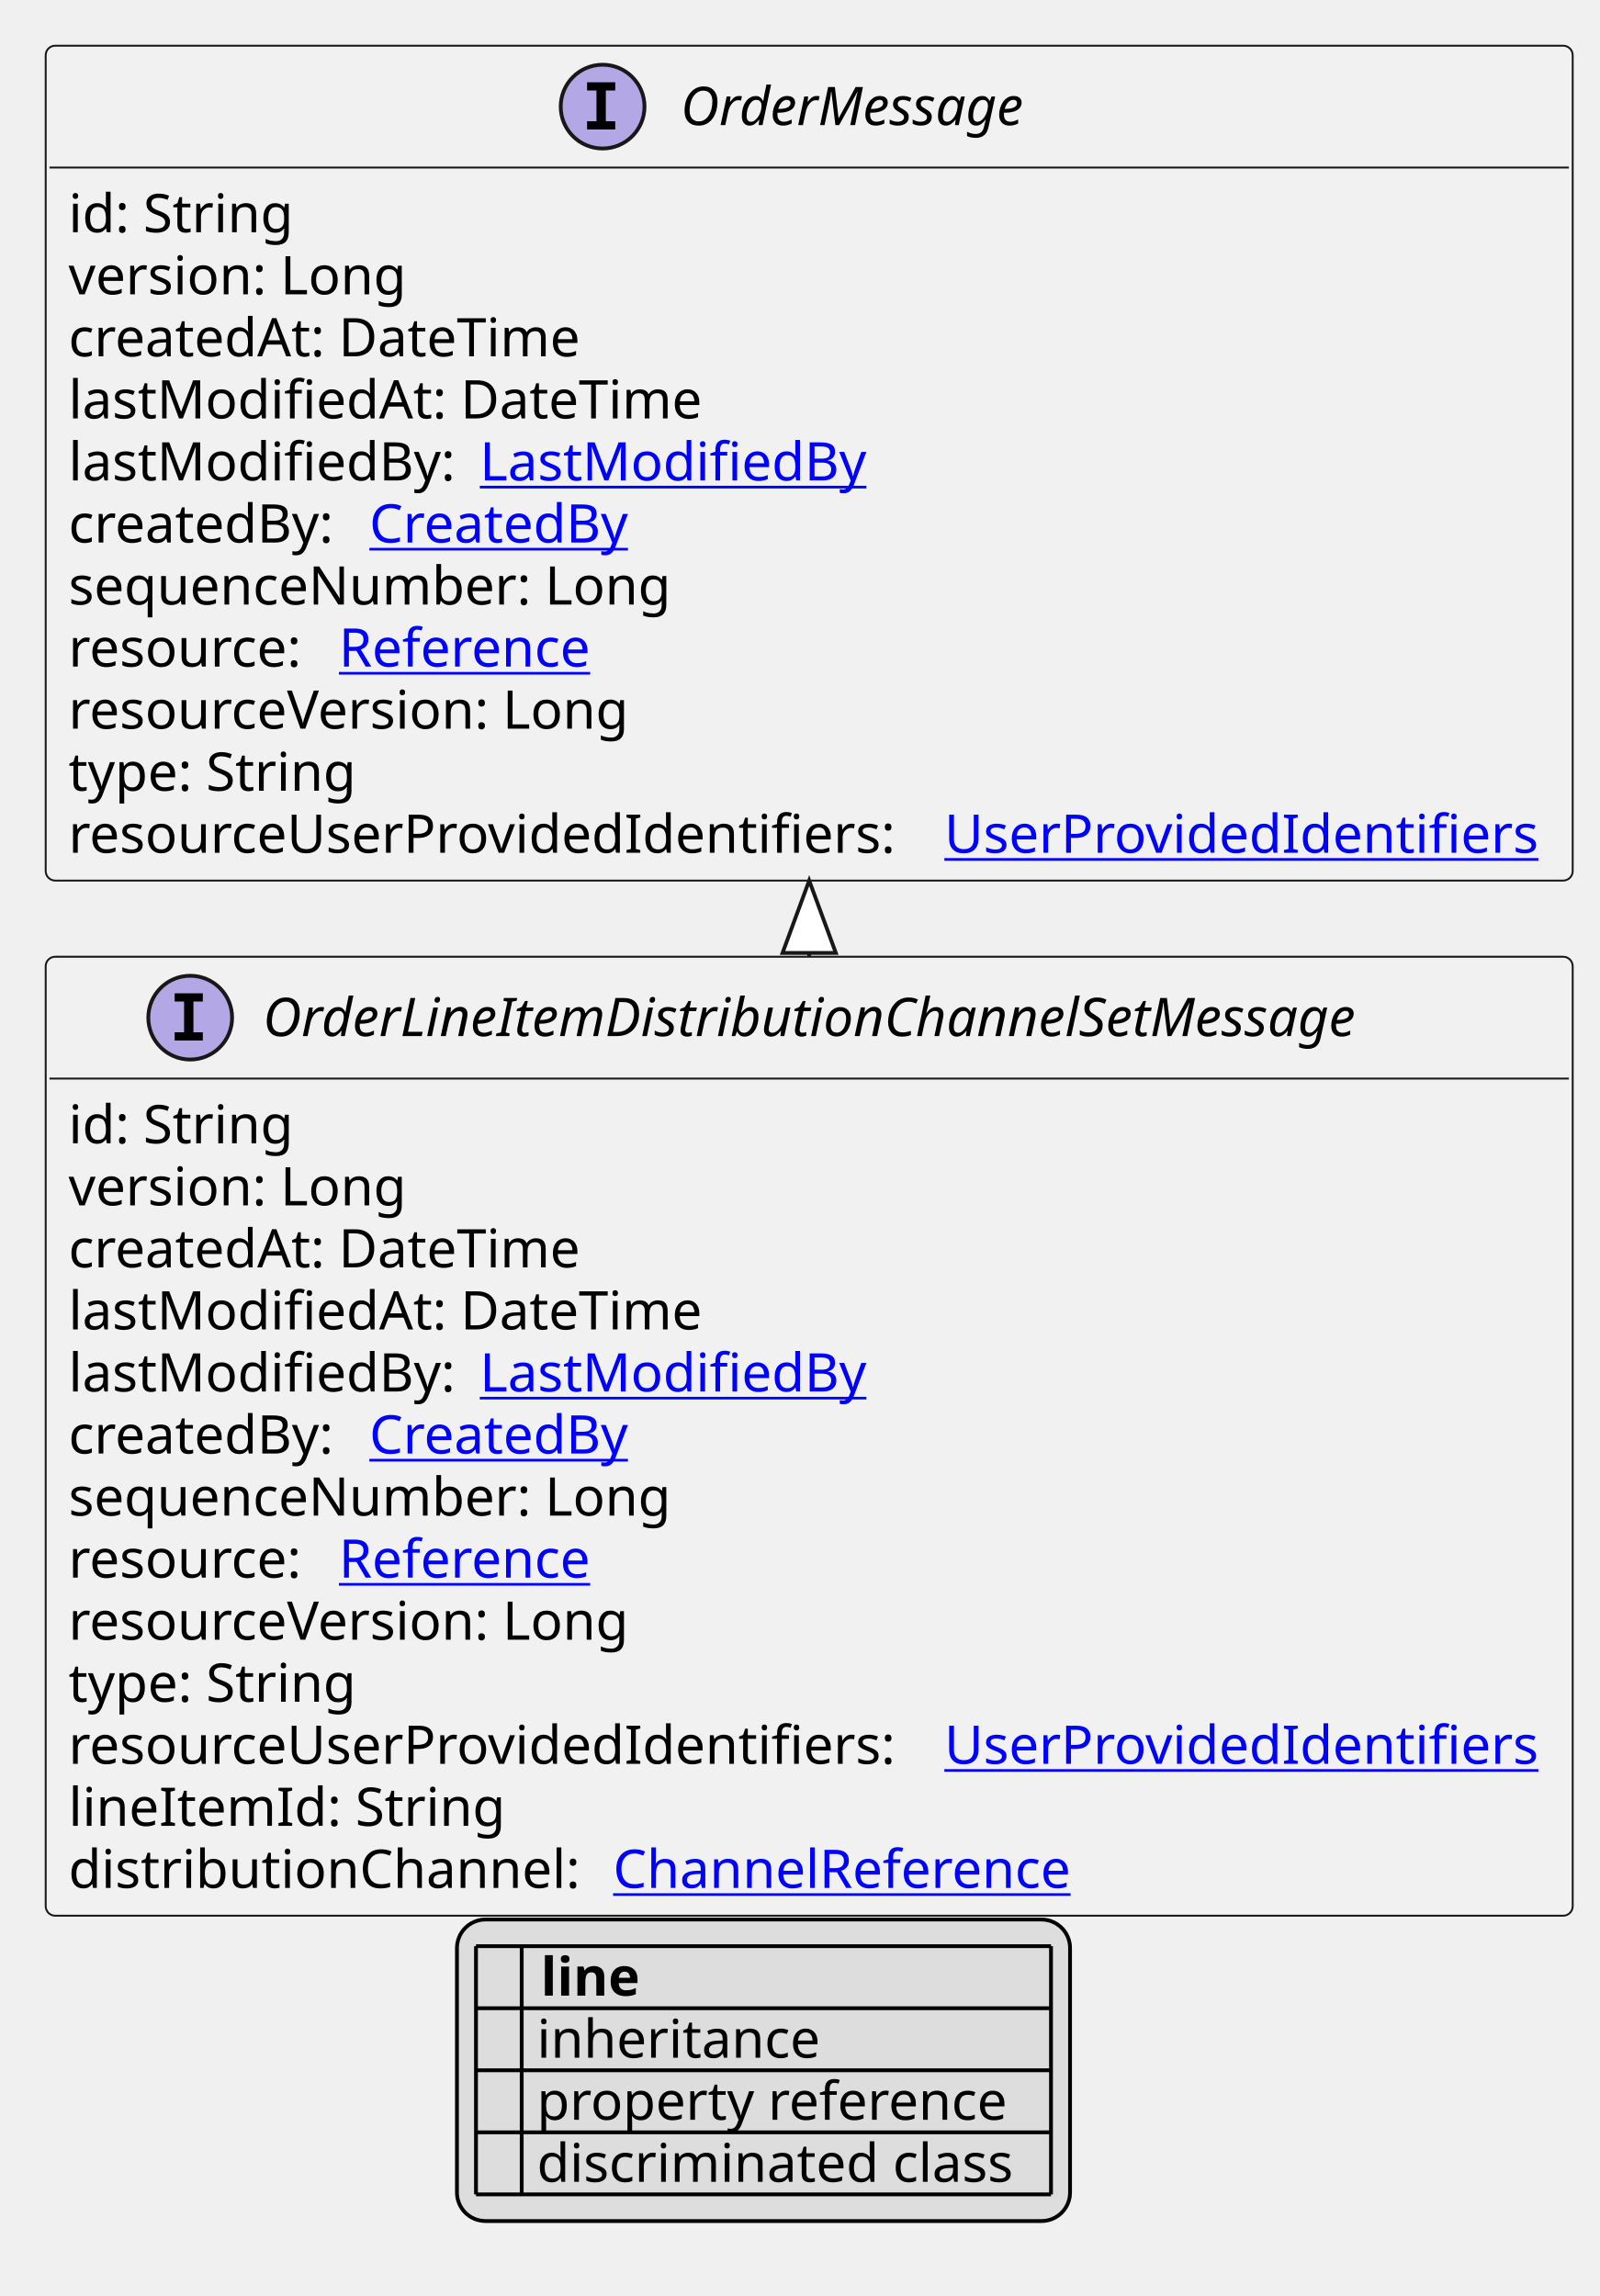
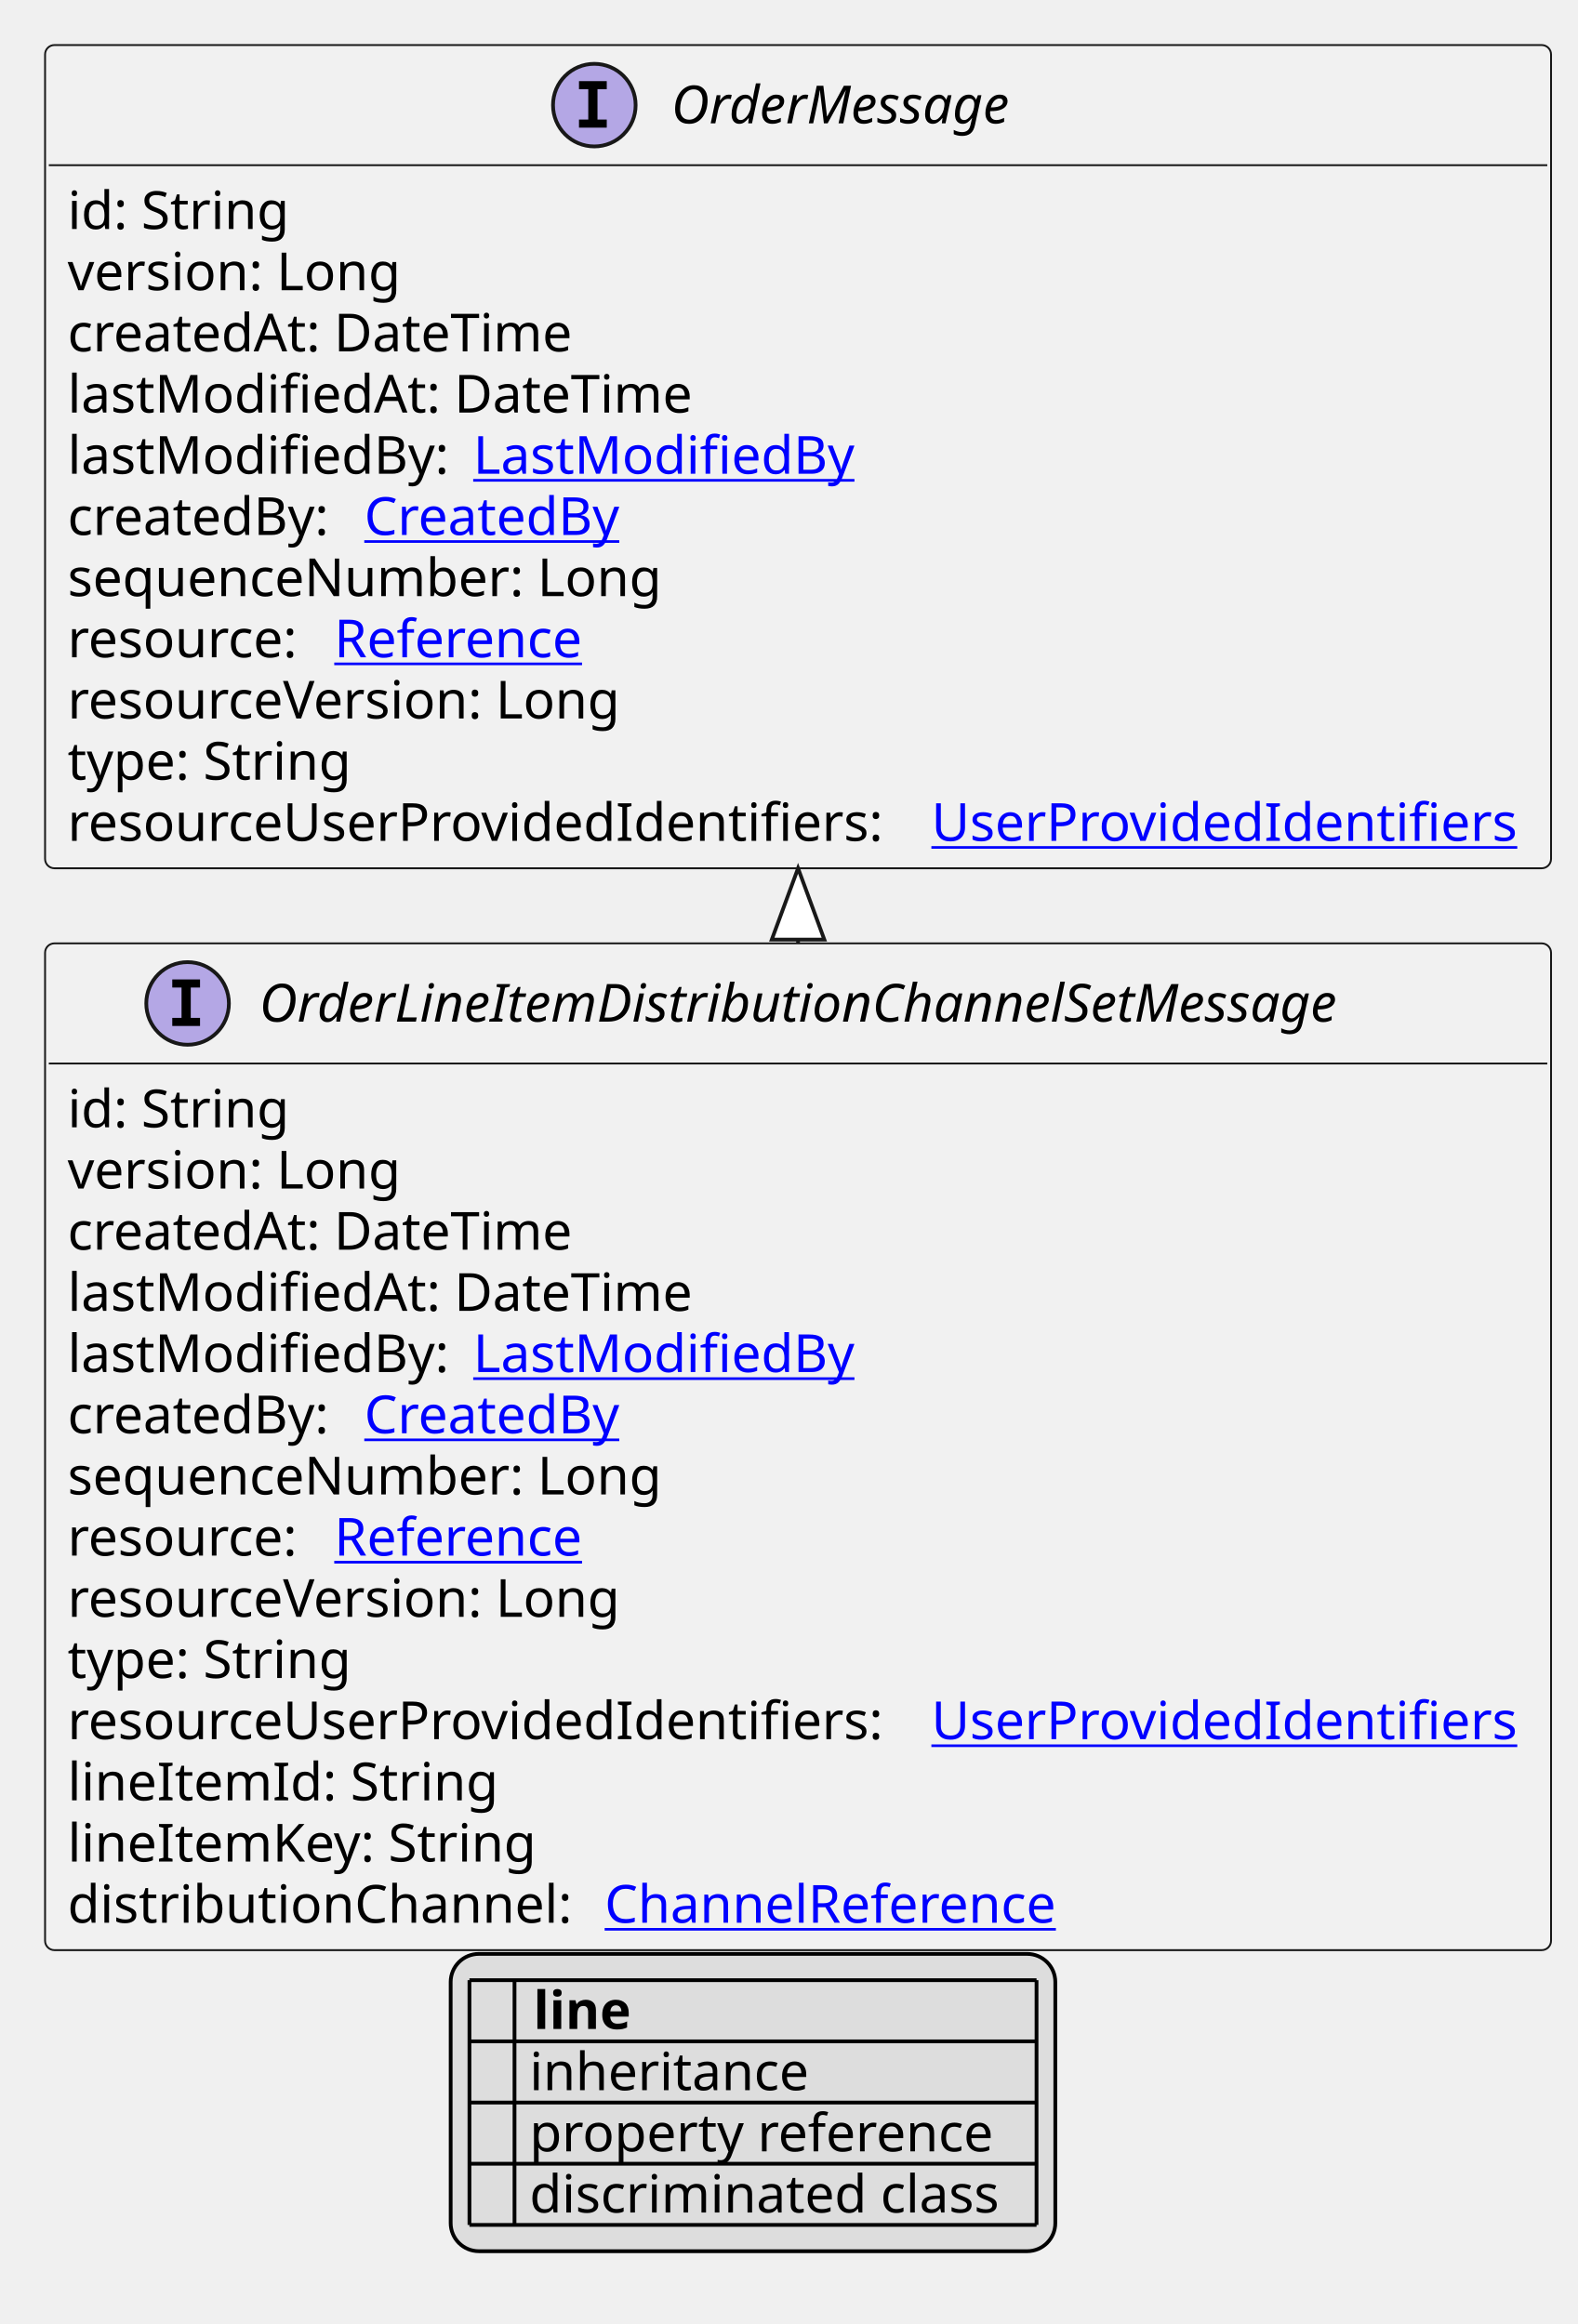
- <svg xmlns="http://www.w3.org/2000/svg" xmlns:xlink="http://www.w3.org/1999/xlink" contentStyleType="text/css" height="603px" preserveAspectRatio="none" style="width:420px;height:603px;background:#FFFFFF;" version="1.1" viewBox="0 0 420 603" width="420px" zoomAndPan="magnify">
+ <svg xmlns="http://www.w3.org/2000/svg" xmlns:xlink="http://www.w3.org/1999/xlink" contentStyleType="text/css" height="619px" preserveAspectRatio="none" style="width:420px;height:619px;background:#FFFFFF;" version="1.1" viewBox="0 0 420 619" width="420px" zoomAndPan="magnify">
  <defs>
-     <filter height="1" id="b32kgwn6o5y280" width="1" x="0" y="0">
+     <filter height="1" id="b1wzfz4stoxx1c0" width="1" x="0" y="0">
      <feFlood flood-color="#000000" result="flood" />
      <feComposite in="SourceGraphic" in2="flood" operator="over" />
    </filter>
-     <filter height="1" id="b32kgwn6o5y281" width="1" x="0" y="0">
+     <filter height="1" id="b1wzfz4stoxx1c1" width="1" x="0" y="0">
      <feFlood flood-color="#008000" result="flood" />
      <feComposite in="SourceGraphic" in2="flood" operator="over" />
    </filter>
-     <filter height="1" id="b32kgwn6o5y282" width="1" x="0" y="0">
+     <filter height="1" id="b1wzfz4stoxx1c2" width="1" x="0" y="0">
      <feFlood flood-color="#0000FF" result="flood" />
      <feComposite in="SourceGraphic" in2="flood" operator="over" />
    </filter>
  </defs>
  <g>
    <a href="OrderLineItemDistributionChannelSetMessage.svg" target="_top" title="OrderLineItemDistributionChannelSetMessage.svg" xlink:actuate="onRequest" xlink:href="OrderLineItemDistributionChannelSetMessage.svg" xlink:show="new" xlink:title="OrderLineItemDistributionChannelSetMessage.svg" xlink:type="simple">
      <g id="elem_OrderLineItemDistributionChannelSetMessage">
-         <rect codeLine="10" fill="#F1F1F1" height="251.859" id="OrderLineItemDistributionChannelSetMessage" rx="2.5" ry="2.5" style="stroke:#181818;stroke-width:0.5;" width="401" x="12" y="251.266" />
+         <rect codeLine="10" fill="#F1F1F1" height="268.156" id="OrderLineItemDistributionChannelSetMessage" rx="2.5" ry="2.5" style="stroke:#181818;stroke-width:0.5;" width="401" x="12" y="251.266" />
        <ellipse cx="49.95" cy="267.266" fill="#B4A7E5" rx="11" ry="11" style="stroke:#181818;stroke-width:1.0;" />
        <path d="M45.872,263.031 L45.872,260.875 L53.263,260.875 L53.263,263.031 L50.794,263.031 L50.794,271.109 L53.263,271.109 L53.263,273.266 L45.872,273.266 L45.872,271.109 L48.341,271.109 L48.341,263.031 L45.872,263.031 Z " fill="#000000" />
        <text fill="#000000" font-family="sans-serif" font-size="14" font-style="italic" lengthAdjust="spacing" textLength="318" x="69.05" y="272.112">OrderLineItemDistributionChannelSetMessage</text>
        <line style="stroke:#181818;stroke-width:0.5;" x1="13" x2="412" y1="283.266" y2="283.266" />
        <text fill="#000000" font-family="sans-serif" font-size="14" lengthAdjust="spacing" textLength="61" x="18" y="300.261">id: String</text>
        <text fill="#000000" font-family="sans-serif" font-size="14" lengthAdjust="spacing" textLength="93" x="18" y="316.558">version: Long</text>
        <text fill="#000000" font-family="sans-serif" font-size="14" lengthAdjust="spacing" textLength="143" x="18" y="332.854">createdAt: DateTime</text>
        <text fill="#000000" font-family="sans-serif" font-size="14" lengthAdjust="spacing" textLength="172" x="18" y="349.151">lastModifiedAt: DateTime</text>
        <text fill="#000000" font-family="sans-serif" font-size="14" lengthAdjust="spacing" textLength="104" x="18" y="365.448">lastModifiedBy:</text>
        <a href="LastModifiedBy.svg" target="_top" title="LastModifiedBy.svg" xlink:actuate="onRequest" xlink:href="LastModifiedBy.svg" xlink:show="new" xlink:title="LastModifiedBy.svg" xlink:type="simple">
          <text fill="#0000FF" font-family="sans-serif" font-size="14" lengthAdjust="spacing" text-decoration="underline" textLength="103" x="126" y="365.448">LastModifiedBy</text>
        </a>
        <text fill="#000000" font-family="sans-serif" font-size="14" lengthAdjust="spacing" textLength="75" x="18" y="381.745">createdBy:</text>
        <a href="CreatedBy.svg" target="_top" title="CreatedBy.svg" xlink:actuate="onRequest" xlink:href="CreatedBy.svg" xlink:show="new" xlink:title="CreatedBy.svg" xlink:type="simple">
          <text fill="#0000FF" font-family="sans-serif" font-size="14" lengthAdjust="spacing" text-decoration="underline" textLength="72" x="97" y="381.745">CreatedBy</text>
        </a>
        <text fill="#000000" font-family="sans-serif" font-size="14" lengthAdjust="spacing" textLength="168" x="18" y="398.042">sequenceNumber: Long</text>
        <text fill="#000000" font-family="sans-serif" font-size="14" lengthAdjust="spacing" textLength="67" x="18" y="414.339">resource:</text>
        <a href="Reference.svg" target="_top" title="Reference.svg" xlink:actuate="onRequest" xlink:href="Reference.svg" xlink:show="new" xlink:title="Reference.svg" xlink:type="simple">
          <text fill="#0000FF" font-family="sans-serif" font-size="14" lengthAdjust="spacing" text-decoration="underline" textLength="72" x="89" y="414.339">Reference</text>
        </a>
        <text fill="#000000" font-family="sans-serif" font-size="14" lengthAdjust="spacing" textLength="157" x="18" y="430.636">resourceVersion: Long</text>
        <text fill="#000000" font-family="sans-serif" font-size="14" lengthAdjust="spacing" textLength="79" x="18" y="446.933">type: String</text>
        <text fill="#000000" font-family="sans-serif" font-size="14" lengthAdjust="spacing" textLength="226" x="18" y="463.229">resourceUserProvidedIdentifiers:</text>
        <a href="UserProvidedIdentifiers.svg" target="_top" title="UserProvidedIdentifiers.svg" xlink:actuate="onRequest" xlink:href="UserProvidedIdentifiers.svg" xlink:show="new" xlink:title="UserProvidedIdentifiers.svg" xlink:type="simple">
          <text fill="#0000FF" font-family="sans-serif" font-size="14" lengthAdjust="spacing" text-decoration="underline" textLength="159" x="248" y="463.229">UserProvidedIdentifiers</text>
        </a>
        <text fill="#000000" font-family="sans-serif" font-size="14" lengthAdjust="spacing" textLength="115" x="18" y="479.526">lineItemId: String</text>
-         <text fill="#000000" font-family="sans-serif" font-size="14" lengthAdjust="spacing" textLength="139" x="18" y="495.823">distributionChannel:</text>
+         <text fill="#000000" font-family="sans-serif" font-size="14" lengthAdjust="spacing" textLength="128" x="18" y="495.823">lineItemKey: String</text>
+         <text fill="#000000" font-family="sans-serif" font-size="14" lengthAdjust="spacing" textLength="139" x="18" y="512.12">distributionChannel:</text>
        <a href="ChannelReference.svg" target="_top" title="ChannelReference.svg" xlink:actuate="onRequest" xlink:href="ChannelReference.svg" xlink:show="new" xlink:title="ChannelReference.svg" xlink:type="simple">
-           <text fill="#0000FF" font-family="sans-serif" font-size="14" lengthAdjust="spacing" text-decoration="underline" textLength="129" x="161" y="495.823">ChannelReference</text>
+           <text fill="#0000FF" font-family="sans-serif" font-size="14" lengthAdjust="spacing" text-decoration="underline" textLength="129" x="161" y="512.12">ChannelReference</text>
        </a>
      </g>
    </a>
    <a href="OrderMessage.svg" target="_top" title="OrderMessage.svg" xlink:actuate="onRequest" xlink:href="OrderMessage.svg" xlink:show="new" xlink:title="OrderMessage.svg" xlink:type="simple">
      <g id="elem_OrderMessage">
-         <rect codeLine="25" fill="#F1F1F1" height="219.266" id="OrderMessage" rx="2.5" ry="2.5" style="stroke:#181818;stroke-width:0.5;" width="401" x="12" y="12" />
+         <rect codeLine="26" fill="#F1F1F1" height="219.266" id="OrderMessage" rx="2.5" ry="2.5" style="stroke:#181818;stroke-width:0.5;" width="401" x="12" y="12" />
        <ellipse cx="158.25" cy="28" fill="#B4A7E5" rx="11" ry="11" style="stroke:#181818;stroke-width:1.0;" />
        <path d="M154.172,23.766 L154.172,21.609 L161.562,21.609 L161.562,23.766 L159.094,23.766 L159.094,31.844 L161.562,31.844 L161.562,34 L154.172,34 L154.172,31.844 L156.641,31.844 L156.641,23.766 L154.172,23.766 Z " fill="#000000" />
        <text fill="#000000" font-family="sans-serif" font-size="14" font-style="italic" lengthAdjust="spacing" textLength="100" x="178.75" y="32.847">OrderMessage</text>
        <line style="stroke:#181818;stroke-width:0.5;" x1="13" x2="412" y1="44" y2="44" />
        <text fill="#000000" font-family="sans-serif" font-size="14" lengthAdjust="spacing" textLength="61" x="18" y="60.995">id: String</text>
        <text fill="#000000" font-family="sans-serif" font-size="14" lengthAdjust="spacing" textLength="93" x="18" y="77.292">version: Long</text>
        <text fill="#000000" font-family="sans-serif" font-size="14" lengthAdjust="spacing" textLength="143" x="18" y="93.589">createdAt: DateTime</text>
        <text fill="#000000" font-family="sans-serif" font-size="14" lengthAdjust="spacing" textLength="172" x="18" y="109.886">lastModifiedAt: DateTime</text>
        <text fill="#000000" font-family="sans-serif" font-size="14" lengthAdjust="spacing" textLength="104" x="18" y="126.183">lastModifiedBy:</text>
        <a href="LastModifiedBy.svg" target="_top" title="LastModifiedBy.svg" xlink:actuate="onRequest" xlink:href="LastModifiedBy.svg" xlink:show="new" xlink:title="LastModifiedBy.svg" xlink:type="simple">
          <text fill="#0000FF" font-family="sans-serif" font-size="14" lengthAdjust="spacing" text-decoration="underline" textLength="103" x="126" y="126.183">LastModifiedBy</text>
        </a>
        <text fill="#000000" font-family="sans-serif" font-size="14" lengthAdjust="spacing" textLength="75" x="18" y="142.48">createdBy:</text>
        <a href="CreatedBy.svg" target="_top" title="CreatedBy.svg" xlink:actuate="onRequest" xlink:href="CreatedBy.svg" xlink:show="new" xlink:title="CreatedBy.svg" xlink:type="simple">
          <text fill="#0000FF" font-family="sans-serif" font-size="14" lengthAdjust="spacing" text-decoration="underline" textLength="72" x="97" y="142.48">CreatedBy</text>
        </a>
        <text fill="#000000" font-family="sans-serif" font-size="14" lengthAdjust="spacing" textLength="168" x="18" y="158.776">sequenceNumber: Long</text>
        <text fill="#000000" font-family="sans-serif" font-size="14" lengthAdjust="spacing" textLength="67" x="18" y="175.073">resource:</text>
        <a href="Reference.svg" target="_top" title="Reference.svg" xlink:actuate="onRequest" xlink:href="Reference.svg" xlink:show="new" xlink:title="Reference.svg" xlink:type="simple">
          <text fill="#0000FF" font-family="sans-serif" font-size="14" lengthAdjust="spacing" text-decoration="underline" textLength="72" x="89" y="175.073">Reference</text>
        </a>
        <text fill="#000000" font-family="sans-serif" font-size="14" lengthAdjust="spacing" textLength="157" x="18" y="191.37">resourceVersion: Long</text>
        <text fill="#000000" font-family="sans-serif" font-size="14" lengthAdjust="spacing" textLength="79" x="18" y="207.667">type: String</text>
        <text fill="#000000" font-family="sans-serif" font-size="14" lengthAdjust="spacing" textLength="226" x="18" y="223.964">resourceUserProvidedIdentifiers:</text>
        <a href="UserProvidedIdentifiers.svg" target="_top" title="UserProvidedIdentifiers.svg" xlink:actuate="onRequest" xlink:href="UserProvidedIdentifiers.svg" xlink:show="new" xlink:title="UserProvidedIdentifiers.svg" xlink:type="simple">
          <text fill="#0000FF" font-family="sans-serif" font-size="14" lengthAdjust="spacing" text-decoration="underline" textLength="159" x="248" y="223.964">UserProvidedIdentifiers</text>
        </a>
      </g>
    </a>
    <line style="stroke:#181818;stroke-width:1.0;" x1="212.5" x2="212.5" y1="231.266" y2="251.266" />
    <polygon fill="#FFFFFF" points="212.5,231.266,205.5,250.266,219.5,250.266,212.5,231.266" style="stroke:#181818;stroke-width:1.0;" />
-     <rect fill="#DDDDDD" height="79.188" id="_legend" rx="7.5" ry="7.5" style="stroke:#000000;stroke-width:1.0;" width="161" x="120" y="504.125" />
-     <text fill="#000000" font-family="sans-serif" font-size="14" font-weight="bold" lengthAdjust="spacing" textLength="5" x="125" y="524.12"> </text>
-     <text fill="#000000" font-family="sans-serif" font-size="14" font-weight="bold" lengthAdjust="spacing" textLength="28" x="142" y="524.12">line</text>
-     <text fill="#000000" filter="url(#b32kgwn6o5y280)" font-family="sans-serif" font-size="14" lengthAdjust="spacing" textLength="12" x="125" y="540.417">   </text>
-     <text fill="#000000" font-family="sans-serif" font-size="14" lengthAdjust="spacing" textLength="77" x="141" y="540.417">inheritance</text>
-     <text fill="#000000" filter="url(#b32kgwn6o5y281)" font-family="sans-serif" font-size="14" lengthAdjust="spacing" textLength="12" x="125" y="556.714">   </text>
-     <text fill="#000000" font-family="sans-serif" font-size="14" lengthAdjust="spacing" textLength="129" x="141" y="556.714">property reference</text>
-     <text fill="#000000" filter="url(#b32kgwn6o5y282)" font-family="sans-serif" font-size="14" lengthAdjust="spacing" textLength="12" x="125" y="573.011">   </text>
-     <text fill="#000000" font-family="sans-serif" font-size="14" lengthAdjust="spacing" textLength="131" x="141" y="573.011">discriminated class</text>
-     <line style="stroke:#000000;stroke-width:1.0;" x1="125" x2="276" y1="511.125" y2="511.125" />
+     <rect fill="#DDDDDD" height="79.188" id="_legend" rx="7.5" ry="7.5" style="stroke:#000000;stroke-width:1.0;" width="161" x="120" y="520.422" />
+     <text fill="#000000" font-family="sans-serif" font-size="14" font-weight="bold" lengthAdjust="spacing" textLength="5" x="125" y="540.417"> </text>
+     <text fill="#000000" font-family="sans-serif" font-size="14" font-weight="bold" lengthAdjust="spacing" textLength="28" x="142" y="540.417">line</text>
+     <text fill="#000000" filter="url(#b1wzfz4stoxx1c0)" font-family="sans-serif" font-size="14" lengthAdjust="spacing" textLength="12" x="125" y="556.714">   </text>
+     <text fill="#000000" font-family="sans-serif" font-size="14" lengthAdjust="spacing" textLength="77" x="141" y="556.714">inheritance</text>
+     <text fill="#000000" filter="url(#b1wzfz4stoxx1c1)" font-family="sans-serif" font-size="14" lengthAdjust="spacing" textLength="12" x="125" y="573.011">   </text>
+     <text fill="#000000" font-family="sans-serif" font-size="14" lengthAdjust="spacing" textLength="129" x="141" y="573.011">property reference</text>
+     <text fill="#000000" filter="url(#b1wzfz4stoxx1c2)" font-family="sans-serif" font-size="14" lengthAdjust="spacing" textLength="12" x="125" y="589.308">   </text>
+     <text fill="#000000" font-family="sans-serif" font-size="14" lengthAdjust="spacing" textLength="131" x="141" y="589.308">discriminated class</text>
    <line style="stroke:#000000;stroke-width:1.0;" x1="125" x2="276" y1="527.422" y2="527.422" />
    <line style="stroke:#000000;stroke-width:1.0;" x1="125" x2="276" y1="543.719" y2="543.719" />
    <line style="stroke:#000000;stroke-width:1.0;" x1="125" x2="276" y1="560.016" y2="560.016" />
    <line style="stroke:#000000;stroke-width:1.0;" x1="125" x2="276" y1="576.312" y2="576.312" />
-     <line style="stroke:#000000;stroke-width:1.0;" x1="125" x2="125" y1="511.125" y2="576.312" />
-     <line style="stroke:#000000;stroke-width:1.0;" x1="137" x2="137" y1="511.125" y2="576.312" />
-     <line style="stroke:#000000;stroke-width:1.0;" x1="276" x2="276" y1="511.125" y2="576.312" />
+     <line style="stroke:#000000;stroke-width:1.0;" x1="125" x2="276" y1="592.609" y2="592.609" />
+     <line style="stroke:#000000;stroke-width:1.0;" x1="125" x2="125" y1="527.422" y2="592.609" />
+     <line style="stroke:#000000;stroke-width:1.0;" x1="137" x2="137" y1="527.422" y2="592.609" />
+     <line style="stroke:#000000;stroke-width:1.0;" x1="276" x2="276" y1="527.422" y2="592.609" />
  </g>
</svg>
